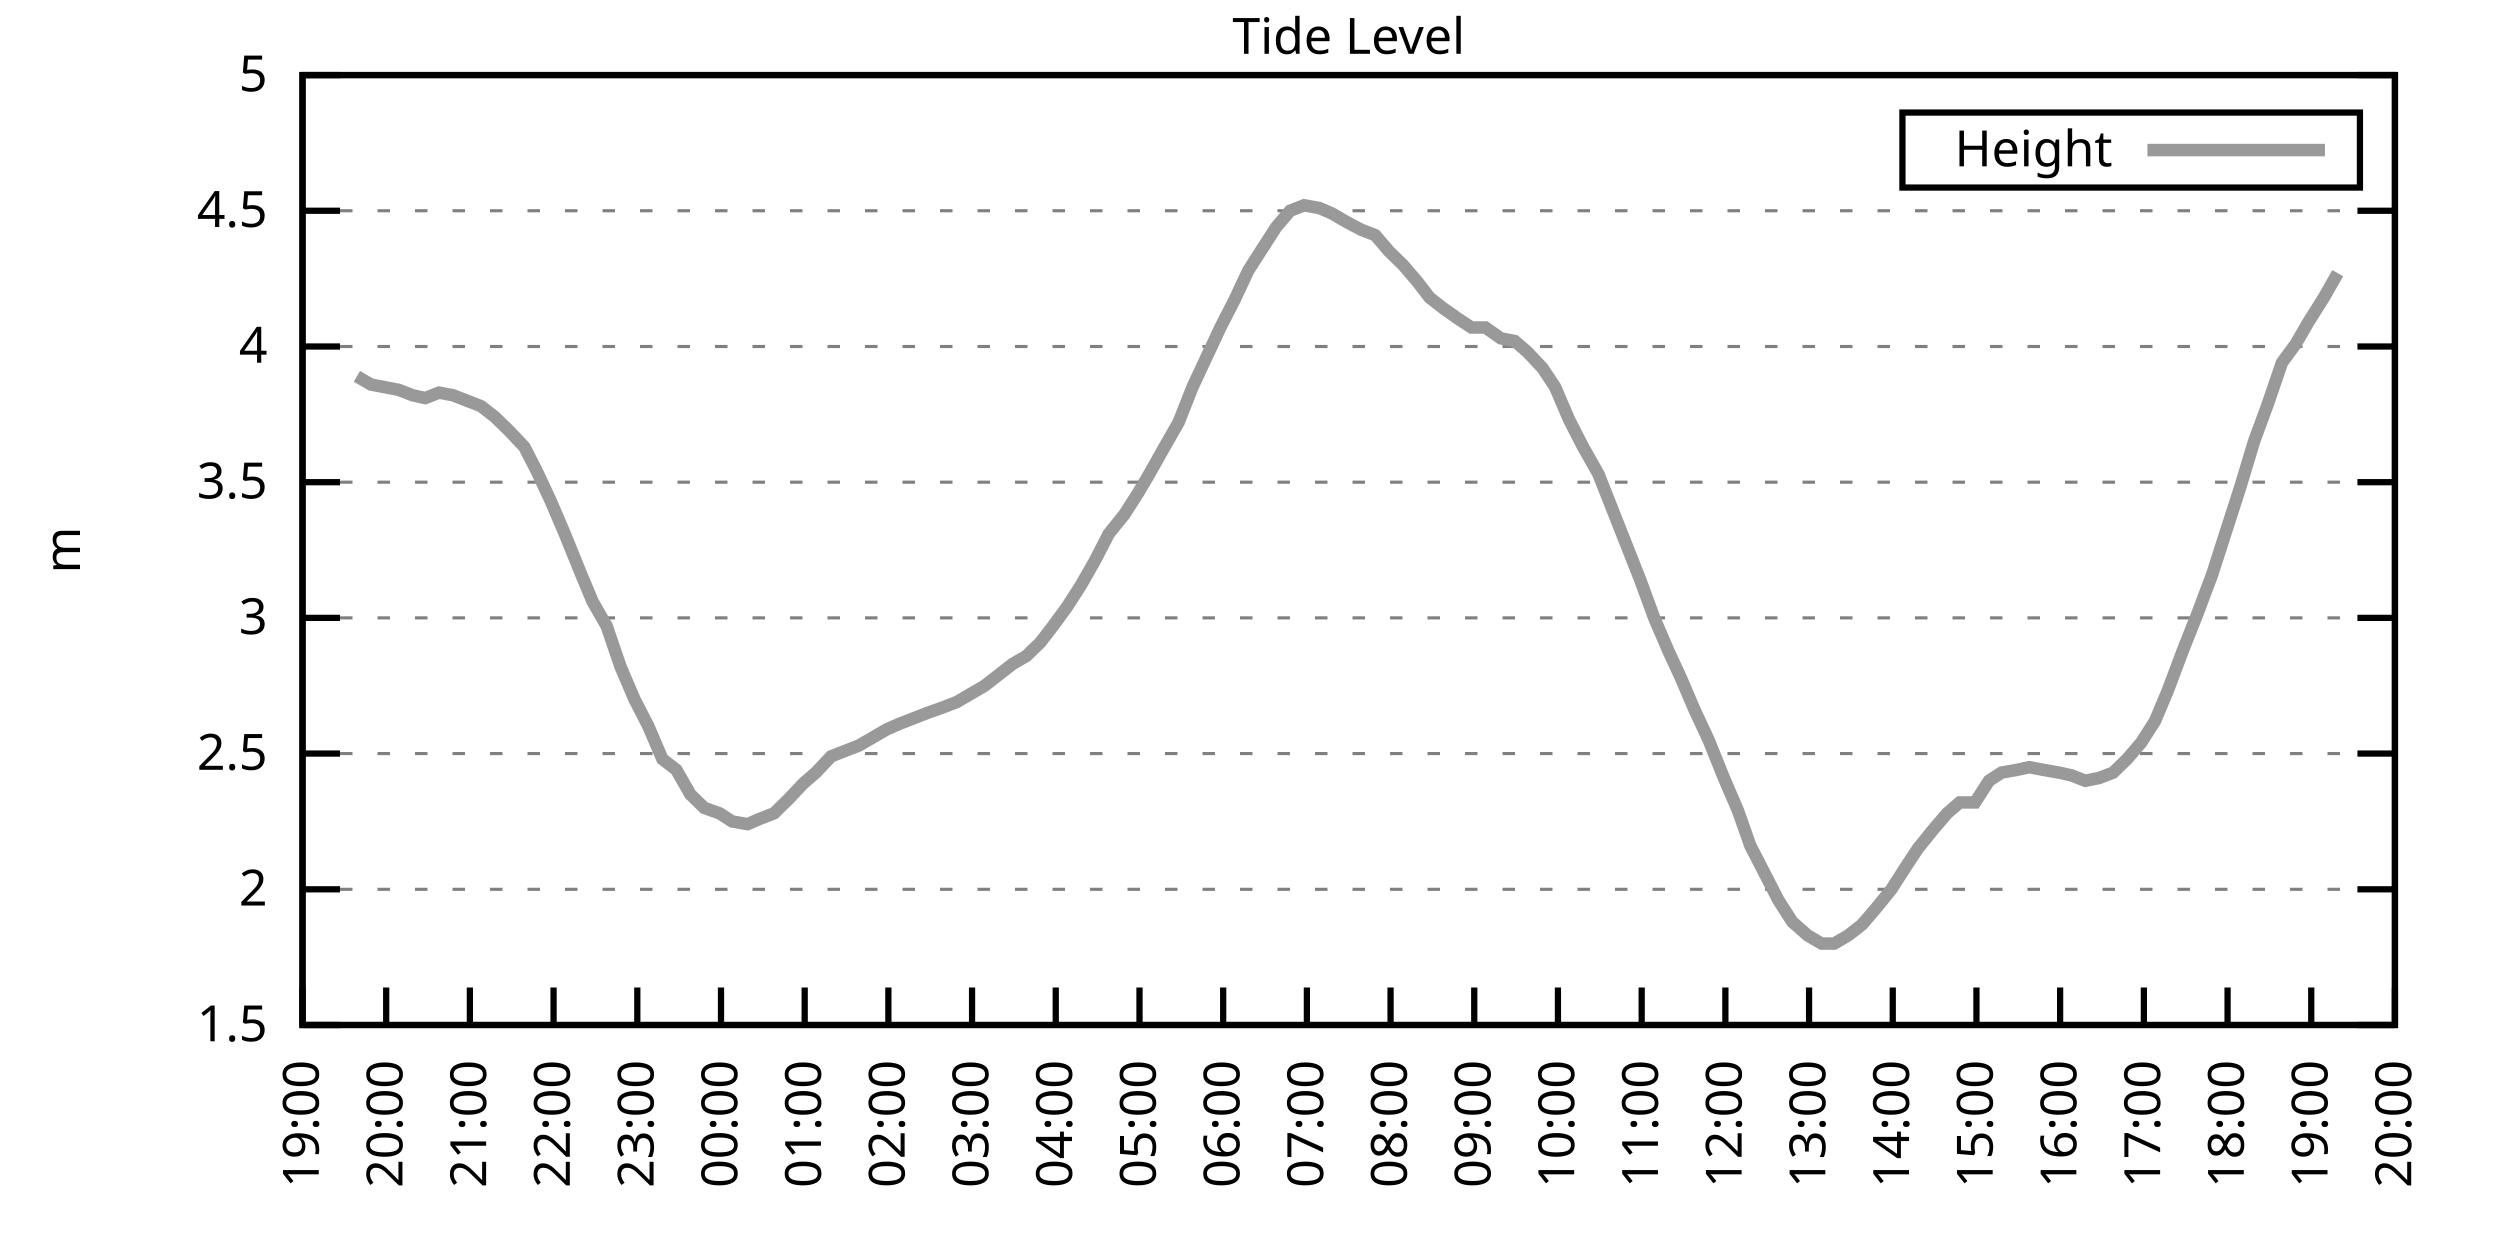
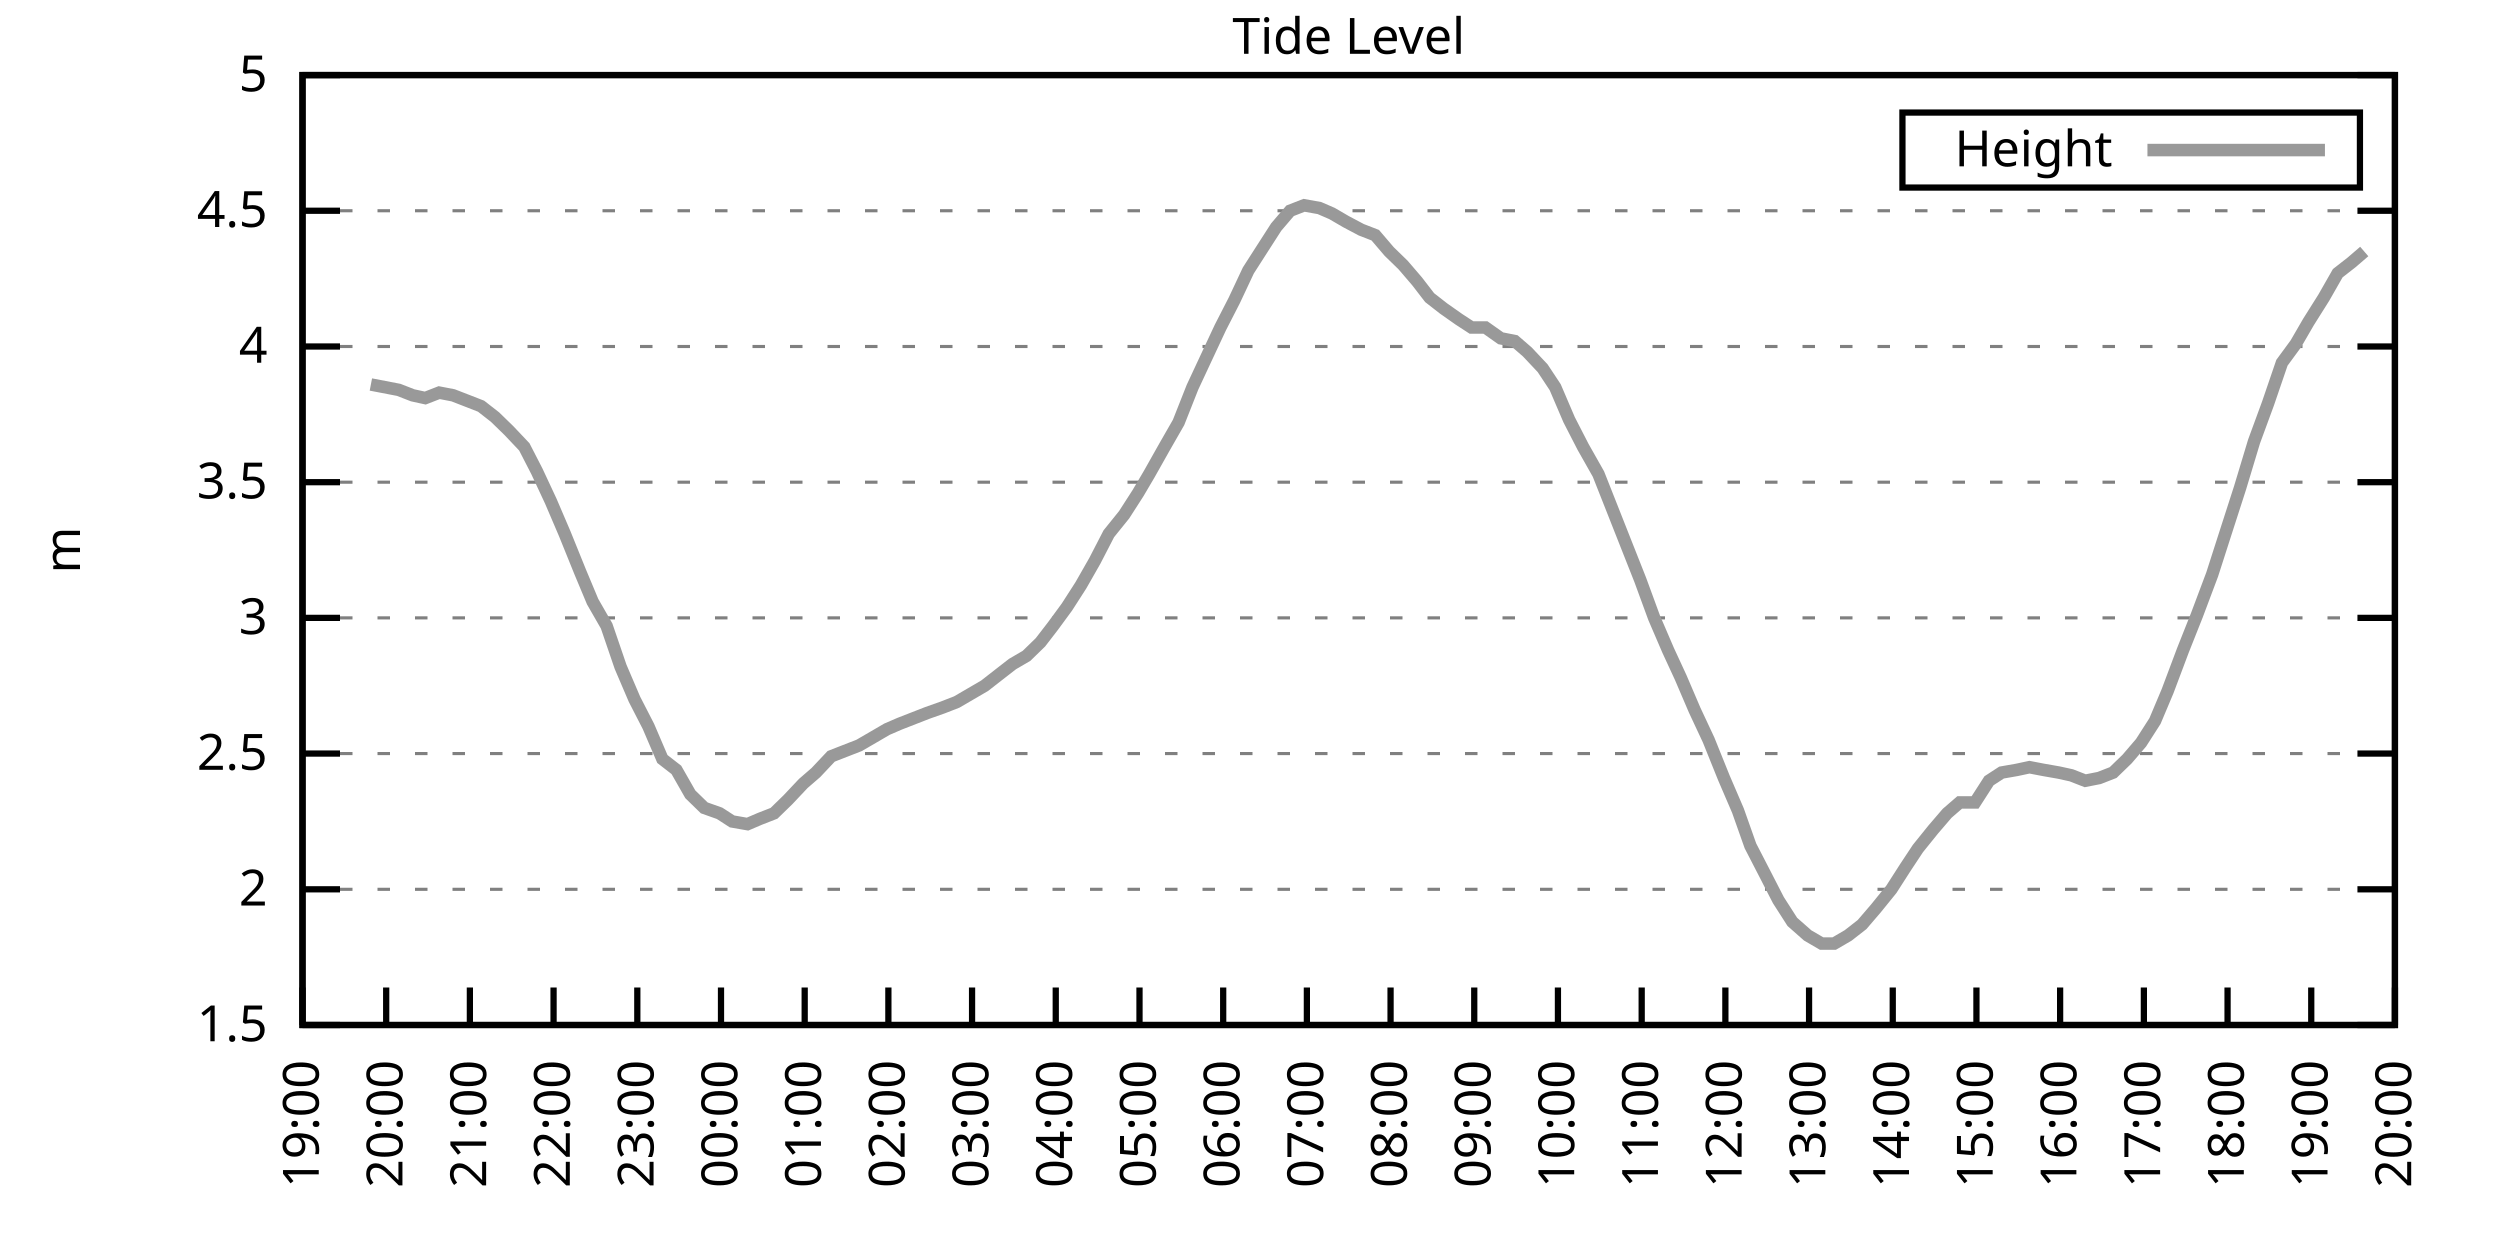
<svg xmlns="http://www.w3.org/2000/svg" xmlns:xlink="http://www.w3.org/1999/xlink" width="400" height="200" viewBox="0 0 400 200">
  <g id="gnuplot_canvas">
    <rect x="0" y="0" width="400" height="200" fill="none" />
    <defs>
      <circle id="gpDot" r="0.5" stroke-width="0.5" stroke="currentColor" />
      <path id="gpPt0" stroke-width="0.333" stroke="currentColor" d="M-1,0 h2 M0,-1 v2" />
      <path id="gpPt1" stroke-width="0.333" stroke="currentColor" d="M-1,-1 L1,1 M1,-1 L-1,1" />
      <path id="gpPt2" stroke-width="0.333" stroke="currentColor" d="M-1,0 L1,0 M0,-1 L0,1 M-1,-1 L1,1 M-1,1 L1,-1" />
      <rect id="gpPt3" stroke-width="0.333" stroke="currentColor" x="-1" y="-1" width="2" height="2" />
      <rect id="gpPt4" stroke-width="0.333" stroke="currentColor" fill="currentColor" x="-1" y="-1" width="2" height="2" />
      <circle id="gpPt5" stroke-width="0.333" stroke="currentColor" cx="0" cy="0" r="1" />
      <use xlink:href="#gpPt5" id="gpPt6" fill="currentColor" stroke="none" />
      <path id="gpPt7" stroke-width="0.333" stroke="currentColor" d="M0,-1.33 L-1.33,0.67 L1.33,0.67 z" />
      <use xlink:href="#gpPt7" id="gpPt8" fill="currentColor" stroke="none" />
      <use xlink:href="#gpPt7" id="gpPt9" stroke="currentColor" transform="rotate(180)" />
      <use xlink:href="#gpPt9" id="gpPt10" fill="currentColor" stroke="none" />
      <use xlink:href="#gpPt3" id="gpPt11" stroke="currentColor" transform="rotate(45)" />
      <use xlink:href="#gpPt11" id="gpPt12" fill="currentColor" stroke="none" />
      <path id="gpPt13" stroke-width="0.333" stroke="currentColor" d="M0,1.330 L1.265,0.411 L0.782,-1.067 L-0.782,-1.076 L-1.265,0.411 z" />
      <use xlink:href="#gpPt13" id="gpPt14" fill="currentColor" stroke="none" />
      <filter id="textbox" filterUnits="objectBoundingBox" x="0" y="0" height="1" width="1">
        <feFlood flood-color="white" flood-opacity="1" result="bgnd" />
        <feComposite in="SourceGraphic" in2="bgnd" operator="atop" />
      </filter>
      <filter id="greybox" filterUnits="objectBoundingBox" x="0" y="0" height="1" width="1">
        <feFlood flood-color="lightgrey" flood-opacity="1" result="grey" />
        <feComposite in="SourceGraphic" in2="grey" operator="atop" />
      </filter>
    </defs>
    <g fill="none" color="white" stroke="currentColor" stroke-width="1.00" stroke-linecap="butt" stroke-linejoin="miter">
</g>
    <g fill="none" color="black" stroke="currentColor" stroke-width="1.00" stroke-linecap="butt" stroke-linejoin="miter">
      <g stroke="none" shape-rendering="crispEdges">
        <polygon fill="rgb(255, 255, 255)" points="48.40,164.00 383.18,164.00 383.18,12.02 48.40,12.02 " />
      </g>
    </g>
    <g fill="none" color="black" stroke="currentColor" stroke-width="1.00" stroke-linecap="butt" stroke-linejoin="miter">
</g>
    <g fill="none" color="black" stroke="black" stroke-width="0.50" stroke-linecap="butt" stroke-linejoin="miter">
</g>
    <g fill="none" color="gray" stroke="currentColor" stroke-width="0.50" stroke-linecap="butt" stroke-linejoin="miter">
      <path stroke="gray" stroke-dasharray="2,4" class="gridline" d="M48.40,164.00 L383.19,164.00  " />
    </g>
    <g fill="none" color="gray" stroke="gray" stroke-width="1.00" stroke-linecap="butt" stroke-linejoin="miter">
</g>
    <g fill="none" color="black" stroke="currentColor" stroke-width="1.00" stroke-linecap="butt" stroke-linejoin="miter">
      <path stroke="black" d="M48.40,164.00 L54.40,164.00 M383.19,164.00 L377.19,164.00  " />
      <g transform="translate(42.80,166.60)" stroke="none" fill="black" font-family="Sans" font-size="8.00" text-anchor="end">
        <text>
          <tspan font-family="Sans"> 1.5</tspan>
        </text>
      </g>
    </g>
    <g fill="none" color="black" stroke="currentColor" stroke-width="1.00" stroke-linecap="butt" stroke-linejoin="miter">
</g>
    <g fill="none" color="black" stroke="black" stroke-width="0.50" stroke-linecap="butt" stroke-linejoin="miter">
</g>
    <g fill="none" color="gray" stroke="currentColor" stroke-width="0.50" stroke-linecap="butt" stroke-linejoin="miter">
      <path stroke="gray" stroke-dasharray="2,4" class="gridline" d="M48.40,142.29 L383.19,142.29  " />
    </g>
    <g fill="none" color="gray" stroke="gray" stroke-width="1.00" stroke-linecap="butt" stroke-linejoin="miter">
</g>
    <g fill="none" color="black" stroke="currentColor" stroke-width="1.00" stroke-linecap="butt" stroke-linejoin="miter">
      <path stroke="black" d="M48.40,142.29 L54.40,142.29 M383.19,142.29 L377.19,142.29  " />
      <g transform="translate(42.80,144.89)" stroke="none" fill="black" font-family="Sans" font-size="8.00" text-anchor="end">
        <text>
          <tspan font-family="Sans"> 2</tspan>
        </text>
      </g>
    </g>
    <g fill="none" color="black" stroke="currentColor" stroke-width="1.00" stroke-linecap="butt" stroke-linejoin="miter">
</g>
    <g fill="none" color="black" stroke="black" stroke-width="0.50" stroke-linecap="butt" stroke-linejoin="miter">
</g>
    <g fill="none" color="gray" stroke="currentColor" stroke-width="0.50" stroke-linecap="butt" stroke-linejoin="miter">
      <path stroke="gray" stroke-dasharray="2,4" class="gridline" d="M48.40,120.57 L383.19,120.57  " />
    </g>
    <g fill="none" color="gray" stroke="gray" stroke-width="1.00" stroke-linecap="butt" stroke-linejoin="miter">
</g>
    <g fill="none" color="black" stroke="currentColor" stroke-width="1.00" stroke-linecap="butt" stroke-linejoin="miter">
      <path stroke="black" d="M48.40,120.57 L54.40,120.57 M383.19,120.57 L377.19,120.57  " />
      <g transform="translate(42.80,123.17)" stroke="none" fill="black" font-family="Sans" font-size="8.00" text-anchor="end">
        <text>
          <tspan font-family="Sans"> 2.5</tspan>
        </text>
      </g>
    </g>
    <g fill="none" color="black" stroke="currentColor" stroke-width="1.00" stroke-linecap="butt" stroke-linejoin="miter">
</g>
    <g fill="none" color="black" stroke="black" stroke-width="0.50" stroke-linecap="butt" stroke-linejoin="miter">
</g>
    <g fill="none" color="gray" stroke="currentColor" stroke-width="0.50" stroke-linecap="butt" stroke-linejoin="miter">
      <path stroke="gray" stroke-dasharray="2,4" class="gridline" d="M48.40,98.86 L383.19,98.86  " />
    </g>
    <g fill="none" color="gray" stroke="gray" stroke-width="1.00" stroke-linecap="butt" stroke-linejoin="miter">
</g>
    <g fill="none" color="black" stroke="currentColor" stroke-width="1.00" stroke-linecap="butt" stroke-linejoin="miter">
      <path stroke="black" d="M48.40,98.86 L54.40,98.86 M383.19,98.86 L377.19,98.86  " />
      <g transform="translate(42.80,101.46)" stroke="none" fill="black" font-family="Sans" font-size="8.00" text-anchor="end">
        <text>
          <tspan font-family="Sans"> 3</tspan>
        </text>
      </g>
    </g>
    <g fill="none" color="black" stroke="currentColor" stroke-width="1.00" stroke-linecap="butt" stroke-linejoin="miter">
</g>
    <g fill="none" color="black" stroke="black" stroke-width="0.50" stroke-linecap="butt" stroke-linejoin="miter">
</g>
    <g fill="none" color="gray" stroke="currentColor" stroke-width="0.50" stroke-linecap="butt" stroke-linejoin="miter">
      <path stroke="gray" stroke-dasharray="2,4" class="gridline" d="M48.40,77.15 L383.19,77.15  " />
    </g>
    <g fill="none" color="gray" stroke="gray" stroke-width="1.00" stroke-linecap="butt" stroke-linejoin="miter">
</g>
    <g fill="none" color="black" stroke="currentColor" stroke-width="1.00" stroke-linecap="butt" stroke-linejoin="miter">
      <path stroke="black" d="M48.40,77.15 L54.40,77.15 M383.19,77.15 L377.19,77.15  " />
      <g transform="translate(42.80,79.75)" stroke="none" fill="black" font-family="Sans" font-size="8.00" text-anchor="end">
        <text>
          <tspan font-family="Sans"> 3.5</tspan>
        </text>
      </g>
    </g>
    <g fill="none" color="black" stroke="currentColor" stroke-width="1.00" stroke-linecap="butt" stroke-linejoin="miter">
</g>
    <g fill="none" color="black" stroke="black" stroke-width="0.50" stroke-linecap="butt" stroke-linejoin="miter">
</g>
    <g fill="none" color="gray" stroke="currentColor" stroke-width="0.50" stroke-linecap="butt" stroke-linejoin="miter">
      <path stroke="gray" stroke-dasharray="2,4" class="gridline" d="M48.40,55.44 L383.19,55.44  " />
    </g>
    <g fill="none" color="gray" stroke="gray" stroke-width="1.00" stroke-linecap="butt" stroke-linejoin="miter">
</g>
    <g fill="none" color="black" stroke="currentColor" stroke-width="1.00" stroke-linecap="butt" stroke-linejoin="miter">
      <path stroke="black" d="M48.40,55.44 L54.40,55.44 M383.19,55.44 L377.19,55.44  " />
      <g transform="translate(42.80,58.04)" stroke="none" fill="black" font-family="Sans" font-size="8.00" text-anchor="end">
        <text>
          <tspan font-family="Sans"> 4</tspan>
        </text>
      </g>
    </g>
    <g fill="none" color="black" stroke="currentColor" stroke-width="1.00" stroke-linecap="butt" stroke-linejoin="miter">
</g>
    <g fill="none" color="black" stroke="black" stroke-width="0.50" stroke-linecap="butt" stroke-linejoin="miter">
</g>
    <g fill="none" color="gray" stroke="currentColor" stroke-width="0.50" stroke-linecap="butt" stroke-linejoin="miter">
      <path stroke="gray" stroke-dasharray="2,4" class="gridline" d="M48.40,33.72 L383.19,33.72  " />
    </g>
    <g fill="none" color="gray" stroke="gray" stroke-width="1.00" stroke-linecap="butt" stroke-linejoin="miter">
</g>
    <g fill="none" color="black" stroke="currentColor" stroke-width="1.00" stroke-linecap="butt" stroke-linejoin="miter">
      <path stroke="black" d="M48.40,33.72 L54.40,33.72 M383.19,33.72 L377.19,33.72  " />
      <g transform="translate(42.80,36.32)" stroke="none" fill="black" font-family="Sans" font-size="8.00" text-anchor="end">
        <text>
          <tspan font-family="Sans"> 4.5</tspan>
        </text>
      </g>
    </g>
    <g fill="none" color="black" stroke="currentColor" stroke-width="1.00" stroke-linecap="butt" stroke-linejoin="miter">
</g>
    <g fill="none" color="black" stroke="black" stroke-width="0.50" stroke-linecap="butt" stroke-linejoin="miter">
</g>
    <g fill="none" color="gray" stroke="currentColor" stroke-width="0.50" stroke-linecap="butt" stroke-linejoin="miter">
      <path stroke="gray" stroke-dasharray="2,4" class="gridline" d="M48.40,12.01 L383.19,12.01  " />
    </g>
    <g fill="none" color="gray" stroke="gray" stroke-width="1.00" stroke-linecap="butt" stroke-linejoin="miter">
</g>
    <g fill="none" color="black" stroke="currentColor" stroke-width="1.00" stroke-linecap="butt" stroke-linejoin="miter">
      <path stroke="black" d="M48.40,12.01 L54.40,12.01 M383.19,12.01 L377.19,12.01  " />
      <g transform="translate(42.80,14.61)" stroke="none" fill="black" font-family="Sans" font-size="8.00" text-anchor="end">
        <text>
          <tspan font-family="Sans"> 5</tspan>
        </text>
      </g>
    </g>
    <g fill="none" color="black" stroke="currentColor" stroke-width="1.00" stroke-linecap="butt" stroke-linejoin="miter">
      <path stroke="black" d="M48.40,164.00 L48.40,158.00  " />
      <g transform="translate(51.00,169.60) rotate(270.00)" stroke="none" fill="black" font-family="Sans" font-size="8.00" text-anchor="end">
        <text>
          <tspan font-family="Sans">19:00</tspan>
        </text>
      </g>
    </g>
    <g fill="none" color="black" stroke="currentColor" stroke-width="1.00" stroke-linecap="butt" stroke-linejoin="miter">
      <path stroke="black" d="M61.79,164.00 L61.79,158.00  " />
      <g transform="translate(64.39,169.60) rotate(270.00)" stroke="none" fill="black" font-family="Sans" font-size="8.00" text-anchor="end">
        <text>
          <tspan font-family="Sans">20:00</tspan>
        </text>
      </g>
    </g>
    <g fill="none" color="black" stroke="currentColor" stroke-width="1.00" stroke-linecap="butt" stroke-linejoin="miter">
      <path stroke="black" d="M75.18,164.00 L75.18,158.00  " />
      <g transform="translate(77.78,169.60) rotate(270.00)" stroke="none" fill="black" font-family="Sans" font-size="8.00" text-anchor="end">
        <text>
          <tspan font-family="Sans">21:00</tspan>
        </text>
      </g>
    </g>
    <g fill="none" color="black" stroke="currentColor" stroke-width="1.00" stroke-linecap="butt" stroke-linejoin="miter">
      <path stroke="black" d="M88.57,164.00 L88.57,158.00  " />
      <g transform="translate(91.17,169.60) rotate(270.00)" stroke="none" fill="black" font-family="Sans" font-size="8.00" text-anchor="end">
        <text>
          <tspan font-family="Sans">22:00</tspan>
        </text>
      </g>
    </g>
    <g fill="none" color="black" stroke="currentColor" stroke-width="1.00" stroke-linecap="butt" stroke-linejoin="miter">
      <path stroke="black" d="M101.97,164.00 L101.97,158.00  " />
      <g transform="translate(104.57,169.60) rotate(270.00)" stroke="none" fill="black" font-family="Sans" font-size="8.00" text-anchor="end">
        <text>
          <tspan font-family="Sans">23:00</tspan>
        </text>
      </g>
    </g>
    <g fill="none" color="black" stroke="currentColor" stroke-width="1.00" stroke-linecap="butt" stroke-linejoin="miter">
      <path stroke="black" d="M115.36,164.00 L115.36,158.00  " />
      <g transform="translate(117.96,169.60) rotate(270.00)" stroke="none" fill="black" font-family="Sans" font-size="8.00" text-anchor="end">
        <text>
          <tspan font-family="Sans">00:00</tspan>
        </text>
      </g>
    </g>
    <g fill="none" color="black" stroke="currentColor" stroke-width="1.00" stroke-linecap="butt" stroke-linejoin="miter">
      <path stroke="black" d="M128.75,164.00 L128.75,158.00  " />
      <g transform="translate(131.35,169.60) rotate(270.00)" stroke="none" fill="black" font-family="Sans" font-size="8.00" text-anchor="end">
        <text>
          <tspan font-family="Sans">01:00</tspan>
        </text>
      </g>
    </g>
    <g fill="none" color="black" stroke="currentColor" stroke-width="1.00" stroke-linecap="butt" stroke-linejoin="miter">
      <path stroke="black" d="M142.14,164.00 L142.14,158.00  " />
      <g transform="translate(144.74,169.60) rotate(270.00)" stroke="none" fill="black" font-family="Sans" font-size="8.00" text-anchor="end">
        <text>
          <tspan font-family="Sans">02:00</tspan>
        </text>
      </g>
    </g>
    <g fill="none" color="black" stroke="currentColor" stroke-width="1.00" stroke-linecap="butt" stroke-linejoin="miter">
      <path stroke="black" d="M155.53,164.00 L155.53,158.00  " />
      <g transform="translate(158.13,169.60) rotate(270.00)" stroke="none" fill="black" font-family="Sans" font-size="8.00" text-anchor="end">
        <text>
          <tspan font-family="Sans">03:00</tspan>
        </text>
      </g>
    </g>
    <g fill="none" color="black" stroke="currentColor" stroke-width="1.00" stroke-linecap="butt" stroke-linejoin="miter">
      <path stroke="black" d="M168.92,164.00 L168.92,158.00  " />
      <g transform="translate(171.52,169.60) rotate(270.00)" stroke="none" fill="black" font-family="Sans" font-size="8.00" text-anchor="end">
        <text>
          <tspan font-family="Sans">04:00</tspan>
        </text>
      </g>
    </g>
    <g fill="none" color="black" stroke="currentColor" stroke-width="1.00" stroke-linecap="butt" stroke-linejoin="miter">
      <path stroke="black" d="M182.32,164.00 L182.32,158.00  " />
      <g transform="translate(184.92,169.60) rotate(270.00)" stroke="none" fill="black" font-family="Sans" font-size="8.00" text-anchor="end">
        <text>
          <tspan font-family="Sans">05:00</tspan>
        </text>
      </g>
    </g>
    <g fill="none" color="black" stroke="currentColor" stroke-width="1.00" stroke-linecap="butt" stroke-linejoin="miter">
      <path stroke="black" d="M195.71,164.00 L195.71,158.00  " />
      <g transform="translate(198.31,169.60) rotate(270.00)" stroke="none" fill="black" font-family="Sans" font-size="8.00" text-anchor="end">
        <text>
          <tspan font-family="Sans">06:00</tspan>
        </text>
      </g>
    </g>
    <g fill="none" color="black" stroke="currentColor" stroke-width="1.00" stroke-linecap="butt" stroke-linejoin="miter">
      <path stroke="black" d="M209.10,164.00 L209.10,158.00  " />
      <g transform="translate(211.70,169.60) rotate(270.00)" stroke="none" fill="black" font-family="Sans" font-size="8.00" text-anchor="end">
        <text>
          <tspan font-family="Sans">07:00</tspan>
        </text>
      </g>
    </g>
    <g fill="none" color="black" stroke="currentColor" stroke-width="1.00" stroke-linecap="butt" stroke-linejoin="miter">
      <path stroke="black" d="M222.49,164.00 L222.49,158.00  " />
      <g transform="translate(225.09,169.60) rotate(270.00)" stroke="none" fill="black" font-family="Sans" font-size="8.00" text-anchor="end">
        <text>
          <tspan font-family="Sans">08:00</tspan>
        </text>
      </g>
    </g>
    <g fill="none" color="black" stroke="currentColor" stroke-width="1.00" stroke-linecap="butt" stroke-linejoin="miter">
      <path stroke="black" d="M235.88,164.00 L235.88,158.00  " />
      <g transform="translate(238.48,169.60) rotate(270.00)" stroke="none" fill="black" font-family="Sans" font-size="8.00" text-anchor="end">
        <text>
          <tspan font-family="Sans">09:00</tspan>
        </text>
      </g>
    </g>
    <g fill="none" color="black" stroke="currentColor" stroke-width="1.00" stroke-linecap="butt" stroke-linejoin="miter">
      <path stroke="black" d="M249.27,164.00 L249.27,158.00  " />
      <g transform="translate(251.87,169.60) rotate(270.00)" stroke="none" fill="black" font-family="Sans" font-size="8.00" text-anchor="end">
        <text>
          <tspan font-family="Sans">10:00</tspan>
        </text>
      </g>
    </g>
    <g fill="none" color="black" stroke="currentColor" stroke-width="1.00" stroke-linecap="butt" stroke-linejoin="miter">
      <path stroke="black" d="M262.67,164.00 L262.67,158.00  " />
      <g transform="translate(265.27,169.60) rotate(270.00)" stroke="none" fill="black" font-family="Sans" font-size="8.00" text-anchor="end">
        <text>
          <tspan font-family="Sans">11:00</tspan>
        </text>
      </g>
    </g>
    <g fill="none" color="black" stroke="currentColor" stroke-width="1.00" stroke-linecap="butt" stroke-linejoin="miter">
      <path stroke="black" d="M276.06,164.00 L276.06,158.00  " />
      <g transform="translate(278.66,169.60) rotate(270.00)" stroke="none" fill="black" font-family="Sans" font-size="8.00" text-anchor="end">
        <text>
          <tspan font-family="Sans">12:00</tspan>
        </text>
      </g>
    </g>
    <g fill="none" color="black" stroke="currentColor" stroke-width="1.00" stroke-linecap="butt" stroke-linejoin="miter">
      <path stroke="black" d="M289.45,164.00 L289.45,158.00  " />
      <g transform="translate(292.05,169.60) rotate(270.00)" stroke="none" fill="black" font-family="Sans" font-size="8.00" text-anchor="end">
        <text>
          <tspan font-family="Sans">13:00</tspan>
        </text>
      </g>
    </g>
    <g fill="none" color="black" stroke="currentColor" stroke-width="1.00" stroke-linecap="butt" stroke-linejoin="miter">
      <path stroke="black" d="M302.84,164.00 L302.84,158.00  " />
      <g transform="translate(305.44,169.60) rotate(270.00)" stroke="none" fill="black" font-family="Sans" font-size="8.00" text-anchor="end">
        <text>
          <tspan font-family="Sans">14:00</tspan>
        </text>
      </g>
    </g>
    <g fill="none" color="black" stroke="currentColor" stroke-width="1.00" stroke-linecap="butt" stroke-linejoin="miter">
      <path stroke="black" d="M316.23,164.00 L316.23,158.00  " />
      <g transform="translate(318.83,169.60) rotate(270.00)" stroke="none" fill="black" font-family="Sans" font-size="8.00" text-anchor="end">
        <text>
          <tspan font-family="Sans">15:00</tspan>
        </text>
      </g>
    </g>
    <g fill="none" color="black" stroke="currentColor" stroke-width="1.00" stroke-linecap="butt" stroke-linejoin="miter">
      <path stroke="black" d="M329.62,164.00 L329.62,158.00  " />
      <g transform="translate(332.22,169.60) rotate(270.00)" stroke="none" fill="black" font-family="Sans" font-size="8.00" text-anchor="end">
        <text>
          <tspan font-family="Sans">16:00</tspan>
        </text>
      </g>
    </g>
    <g fill="none" color="black" stroke="currentColor" stroke-width="1.00" stroke-linecap="butt" stroke-linejoin="miter">
      <path stroke="black" d="M343.02,164.00 L343.02,158.00  " />
      <g transform="translate(345.62,169.60) rotate(270.00)" stroke="none" fill="black" font-family="Sans" font-size="8.00" text-anchor="end">
        <text>
          <tspan font-family="Sans">17:00</tspan>
        </text>
      </g>
    </g>
    <g fill="none" color="black" stroke="currentColor" stroke-width="1.00" stroke-linecap="butt" stroke-linejoin="miter">
      <path stroke="black" d="M356.41,164.00 L356.41,158.00  " />
      <g transform="translate(359.01,169.60) rotate(270.00)" stroke="none" fill="black" font-family="Sans" font-size="8.00" text-anchor="end">
        <text>
          <tspan font-family="Sans">18:00</tspan>
        </text>
      </g>
    </g>
    <g fill="none" color="black" stroke="currentColor" stroke-width="1.00" stroke-linecap="butt" stroke-linejoin="miter">
      <path stroke="black" d="M369.80,164.00 L369.80,158.00  " />
      <g transform="translate(372.40,169.60) rotate(270.00)" stroke="none" fill="black" font-family="Sans" font-size="8.00" text-anchor="end">
        <text>
          <tspan font-family="Sans">19:00</tspan>
        </text>
      </g>
    </g>
    <g fill="none" color="black" stroke="currentColor" stroke-width="1.00" stroke-linecap="butt" stroke-linejoin="miter">
      <path stroke="black" d="M383.19,164.00 L383.19,158.00  " />
      <g transform="translate(385.79,169.60) rotate(270.00)" stroke="none" fill="black" font-family="Sans" font-size="8.00" text-anchor="end">
        <text>
          <tspan font-family="Sans">20:00</tspan>
        </text>
      </g>
    </g>
    <g fill="none" color="black" stroke="currentColor" stroke-width="1.00" stroke-linecap="butt" stroke-linejoin="miter">
</g>
    <g fill="none" color="black" stroke="currentColor" stroke-width="1.00" stroke-linecap="butt" stroke-linejoin="miter">
      <path stroke="black" d="M48.40,12.01 L48.40,164.00 L383.19,164.00 L383.19,12.01 L48.40,12.01 Z  " />
    </g>
    <g fill="none" color="black" stroke="currentColor" stroke-width="1.00" stroke-linecap="butt" stroke-linejoin="miter">
</g>
    <g fill="none" color="black" stroke="currentColor" stroke-width="1.00" stroke-linecap="butt" stroke-linejoin="miter">
      <path stroke="black" d="M304.39,30.01 L304.39,18.01 L377.59,18.01 L377.59,30.01 L304.39,30.01 Z  " />
    </g>
    <g id="Tide_level_plot_1">
      <g fill="none" color="white" stroke="black" stroke-width="2.00" stroke-linecap="butt" stroke-linejoin="miter">
</g>
      <g fill="none" color="black" stroke="currentColor" stroke-width="2.00" stroke-linecap="butt" stroke-linejoin="miter">
        <g transform="translate(337.99,26.61)" stroke="none" fill="black" font-family="Sans" font-size="8.00" text-anchor="end">
          <text>
            <tspan font-family="Sans">Height</tspan>
          </text>
        </g>
      </g>
      <g fill="none" color="black" stroke="currentColor" stroke-width="2.00" stroke-linecap="butt" stroke-linejoin="miter">
-         <path stroke="rgb(153, 153, 153)" d="M343.59,24.01 L371.99,24.01 M57.10,60.21 L59.34,61.52 L61.57,61.95 L63.80,62.38 L66.03,63.25 L68.04,63.69   L70.27,62.82 L72.50,63.25 L74.74,64.12 L76.97,64.99 L79.20,66.73 L81.43,68.90 L83.89,71.50 L85.90,75.41   L88.13,80.19 L90.36,85.40 L92.82,91.48 L94.82,96.26 L97.06,100.16 L99.29,106.68 L101.52,111.89 L103.75,116.23   L105.98,121.44 L108.22,123.18 L110.45,127.09 L112.68,129.26 L115.13,130.13 L117.14,131.43 L119.60,131.86 L121.61,131.00   L123.84,130.13 L126.07,127.96 L128.53,125.35 L130.54,123.61 L132.99,121.01 L135.22,120.14 L137.45,119.27 L139.69,117.97   L141.92,116.67 L143.93,115.80 L146.16,114.93 L148.39,114.06 L150.85,113.19 L153.08,112.32 L155.31,111.02 L157.54,109.72   L159.77,107.98 L162.01,106.24 L164.24,104.94 L166.47,102.77 L168.48,100.16 L170.71,97.12 L172.94,93.65 L175.17,89.74   L177.41,85.40 L179.86,82.36 L182.09,78.89 L183.88,75.85 L186.33,71.50 L188.57,67.59 L190.80,61.95 L193.03,57.17   L195.26,52.40 L197.49,48.05 L199.73,43.28 L201.96,39.80 L204.19,36.33 L206.42,33.72 L208.65,32.85 L211.11,33.29   L213.12,34.16 L215.35,35.46 L217.80,36.76 L220.04,37.63 L222.27,40.24 L224.50,42.41 L226.73,45.01 L228.74,47.62   L230.97,49.36 L233.43,51.09 L235.44,52.40 L237.67,52.40 L240.12,54.13 L242.36,54.57 L244.36,56.30 L246.82,58.91   L248.83,61.95 L251.06,67.16 L253.29,71.50 L255.75,75.85 L257.98,81.49 L260.21,87.14 L262.44,92.78 L264.67,98.86   L266.91,104.07 L268.92,108.42 L271.15,113.63 L273.38,118.40 L275.83,124.48 L278.07,129.69 L280.07,135.34 L282.31,139.68   L284.54,144.02 L286.77,147.50 L289.23,149.67 L291.46,150.97 L293.47,150.97 L295.70,149.67 L297.93,147.93 L300.16,145.33   L302.62,142.29 L304.85,138.81 L306.86,135.77 L309.31,132.73 L311.54,130.13 L313.55,128.39 L316.01,128.39 L318.24,124.92   L320.25,123.61 L322.70,123.18 L324.71,122.75 L326.95,123.18 L329.40,123.61 L331.41,124.05 L333.64,124.92 L335.87,124.48   L338.10,123.61 L340.34,121.44 L342.57,118.84 L344.80,115.36 L346.81,110.59 L349.26,104.07 L351.50,98.43 L353.95,91.91   L356.18,84.97 L358.42,78.02 L360.65,70.63 L362.88,64.56 L365.11,58.04 L367.34,55.00 L369.35,51.53 L371.81,47.62   L374.04,43.71  " />
+         <path stroke="rgb(153, 153, 153)" d="M343.59,24.01 L371.99,24.01 M59.34,61.52 L61.57,61.95 L63.80,62.38 L66.03,63.25 L68.04,63.69 L70.27,62.82   L72.50,63.25 L74.74,64.12 L76.97,64.99 L79.20,66.73 L81.43,68.90 L83.89,71.50 L85.90,75.41 L88.13,80.19   L90.36,85.40 L92.82,91.48 L94.82,96.26 L97.06,100.16 L99.29,106.68 L101.52,111.89 L103.75,116.23 L105.98,121.44   L108.22,123.18 L110.45,127.09 L112.68,129.26 L115.13,130.13 L117.14,131.43 L119.60,131.86 L121.61,131.00 L123.84,130.13   L126.07,127.96 L128.53,125.35 L130.54,123.61 L132.99,121.01 L135.22,120.14 L137.45,119.27 L139.69,117.97 L141.92,116.67   L143.93,115.80 L146.16,114.93 L148.39,114.06 L150.85,113.19 L153.08,112.32 L155.31,111.02 L157.54,109.72 L159.77,107.98   L162.01,106.24 L164.24,104.94 L166.47,102.77 L168.48,100.16 L170.71,97.12 L172.94,93.65 L175.17,89.74 L177.41,85.40   L179.86,82.36 L182.09,78.89 L183.88,75.85 L186.33,71.50 L188.57,67.59 L190.80,61.95 L193.03,57.17 L195.26,52.40   L197.49,48.05 L199.73,43.28 L201.96,39.80 L204.19,36.33 L206.42,33.72 L208.65,32.85 L211.11,33.29 L213.12,34.16   L215.35,35.46 L217.80,36.76 L220.04,37.63 L222.27,40.24 L224.50,42.41 L226.73,45.01 L228.74,47.62 L230.97,49.36   L233.43,51.09 L235.44,52.40 L237.67,52.40 L240.12,54.13 L242.36,54.57 L244.36,56.30 L246.82,58.91 L248.83,61.95   L251.06,67.16 L253.29,71.50 L255.75,75.85 L257.98,81.49 L260.21,87.14 L262.44,92.78 L264.67,98.86 L266.91,104.07   L268.92,108.42 L271.15,113.63 L273.38,118.40 L275.83,124.48 L278.07,129.69 L280.07,135.34 L282.31,139.68 L284.54,144.02   L286.77,147.50 L289.23,149.67 L291.46,150.97 L293.47,150.97 L295.70,149.67 L297.93,147.93 L300.16,145.33 L302.62,142.29   L304.85,138.81 L306.86,135.77 L309.31,132.73 L311.54,130.13 L313.55,128.39 L316.01,128.39 L318.24,124.92 L320.25,123.61   L322.70,123.18 L324.71,122.75 L326.95,123.18 L329.40,123.61 L331.41,124.05 L333.64,124.92 L335.87,124.48 L338.10,123.61   L340.34,121.44 L342.57,118.84 L344.80,115.36 L346.81,110.59 L349.26,104.07 L351.50,98.43 L353.95,91.91 L356.18,84.97   L358.42,78.02 L360.65,70.63 L362.88,64.56 L365.11,58.04 L367.34,55.00 L369.35,51.53 L371.81,47.62 L374.04,43.71   L376.27,41.97 L378.28,40.24  " />
      </g>
    </g>
    <g fill="none" color="black" stroke="currentColor" stroke-width="2.00" stroke-linecap="butt" stroke-linejoin="miter">
</g>
    <g fill="none" color="black" stroke="black" stroke-width="1.00" stroke-linecap="butt" stroke-linejoin="miter">
</g>
    <g fill="none" color="black" stroke="currentColor" stroke-width="1.00" stroke-linecap="butt" stroke-linejoin="miter">
      <path stroke="black" d="M48.40,12.01 L48.40,164.00 L383.19,164.00 L383.19,12.01 L48.40,12.01 Z  " />
      <g transform="translate(12.80,88.01) rotate(270.00)" stroke="none" fill="black" font-family="Sans" font-size="8.00" text-anchor="middle">
        <text>
          <tspan font-family="Sans">m</tspan>
        </text>
      </g>
    </g>
    <g fill="none" color="black" stroke="currentColor" stroke-width="1.00" stroke-linecap="butt" stroke-linejoin="miter">
</g>
    <g fill="none" color="black" stroke="currentColor" stroke-width="1.00" stroke-linecap="butt" stroke-linejoin="miter">
      <g transform="translate(215.79,8.61)" stroke="none" fill="black" font-family="Sans" font-size="8.00" text-anchor="middle">
        <text>
          <tspan font-family="Sans">Tide Level</tspan>
        </text>
      </g>
    </g>
    <g fill="none" color="black" stroke="currentColor" stroke-width="1.00" stroke-linecap="butt" stroke-linejoin="miter">
</g>
  </g>
</svg>
